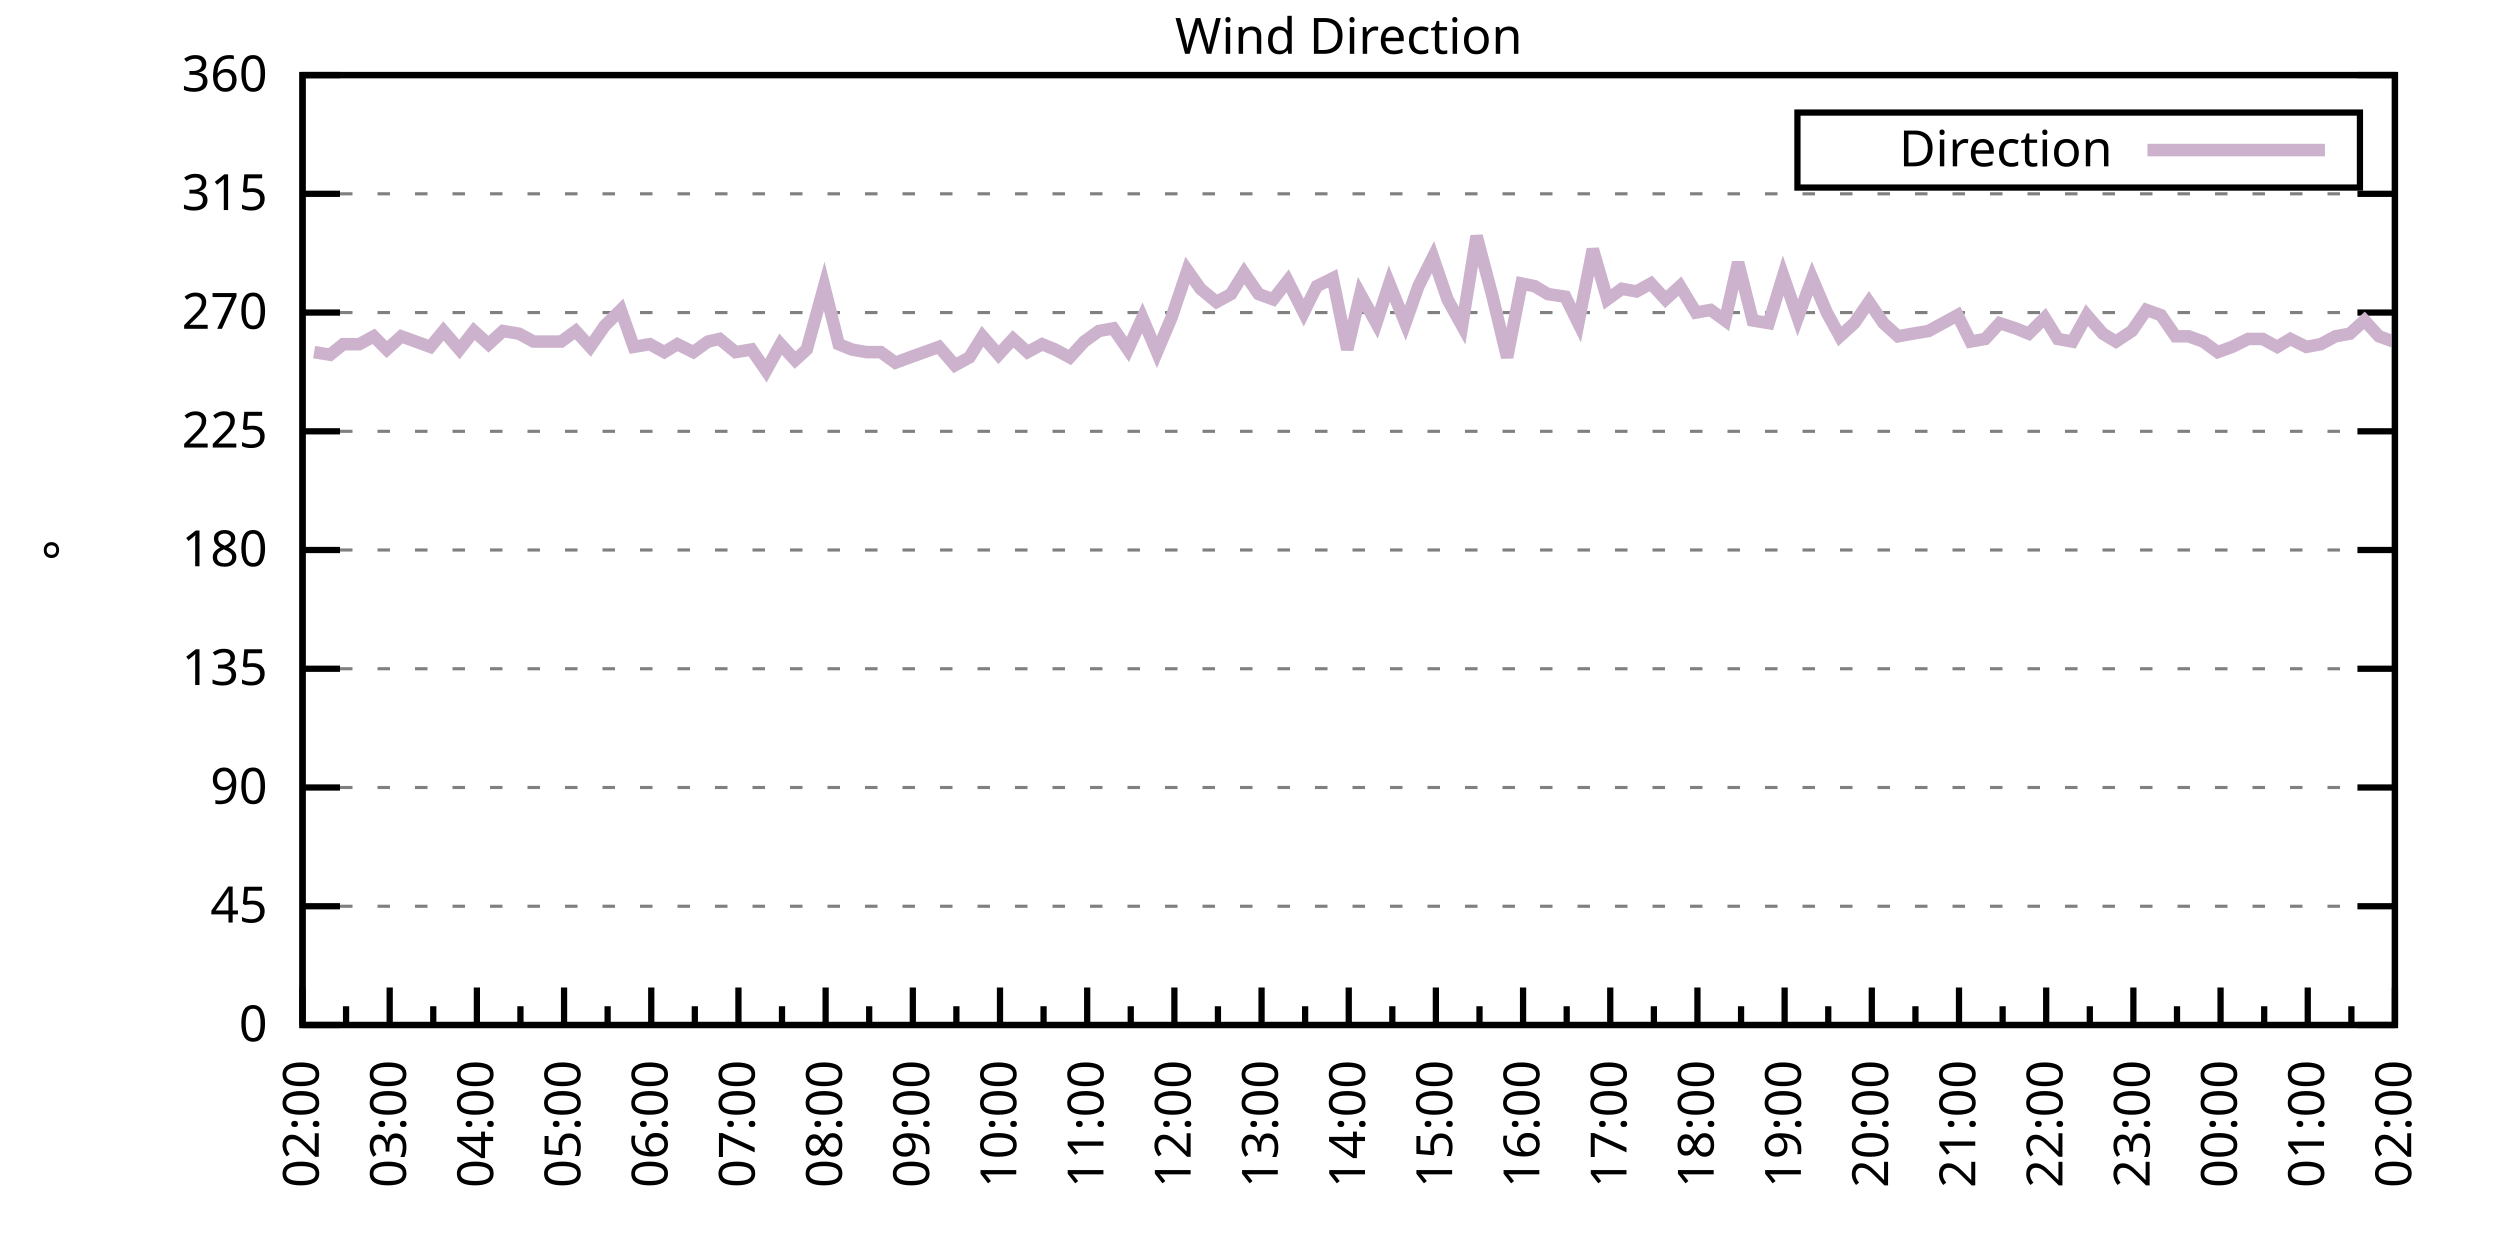
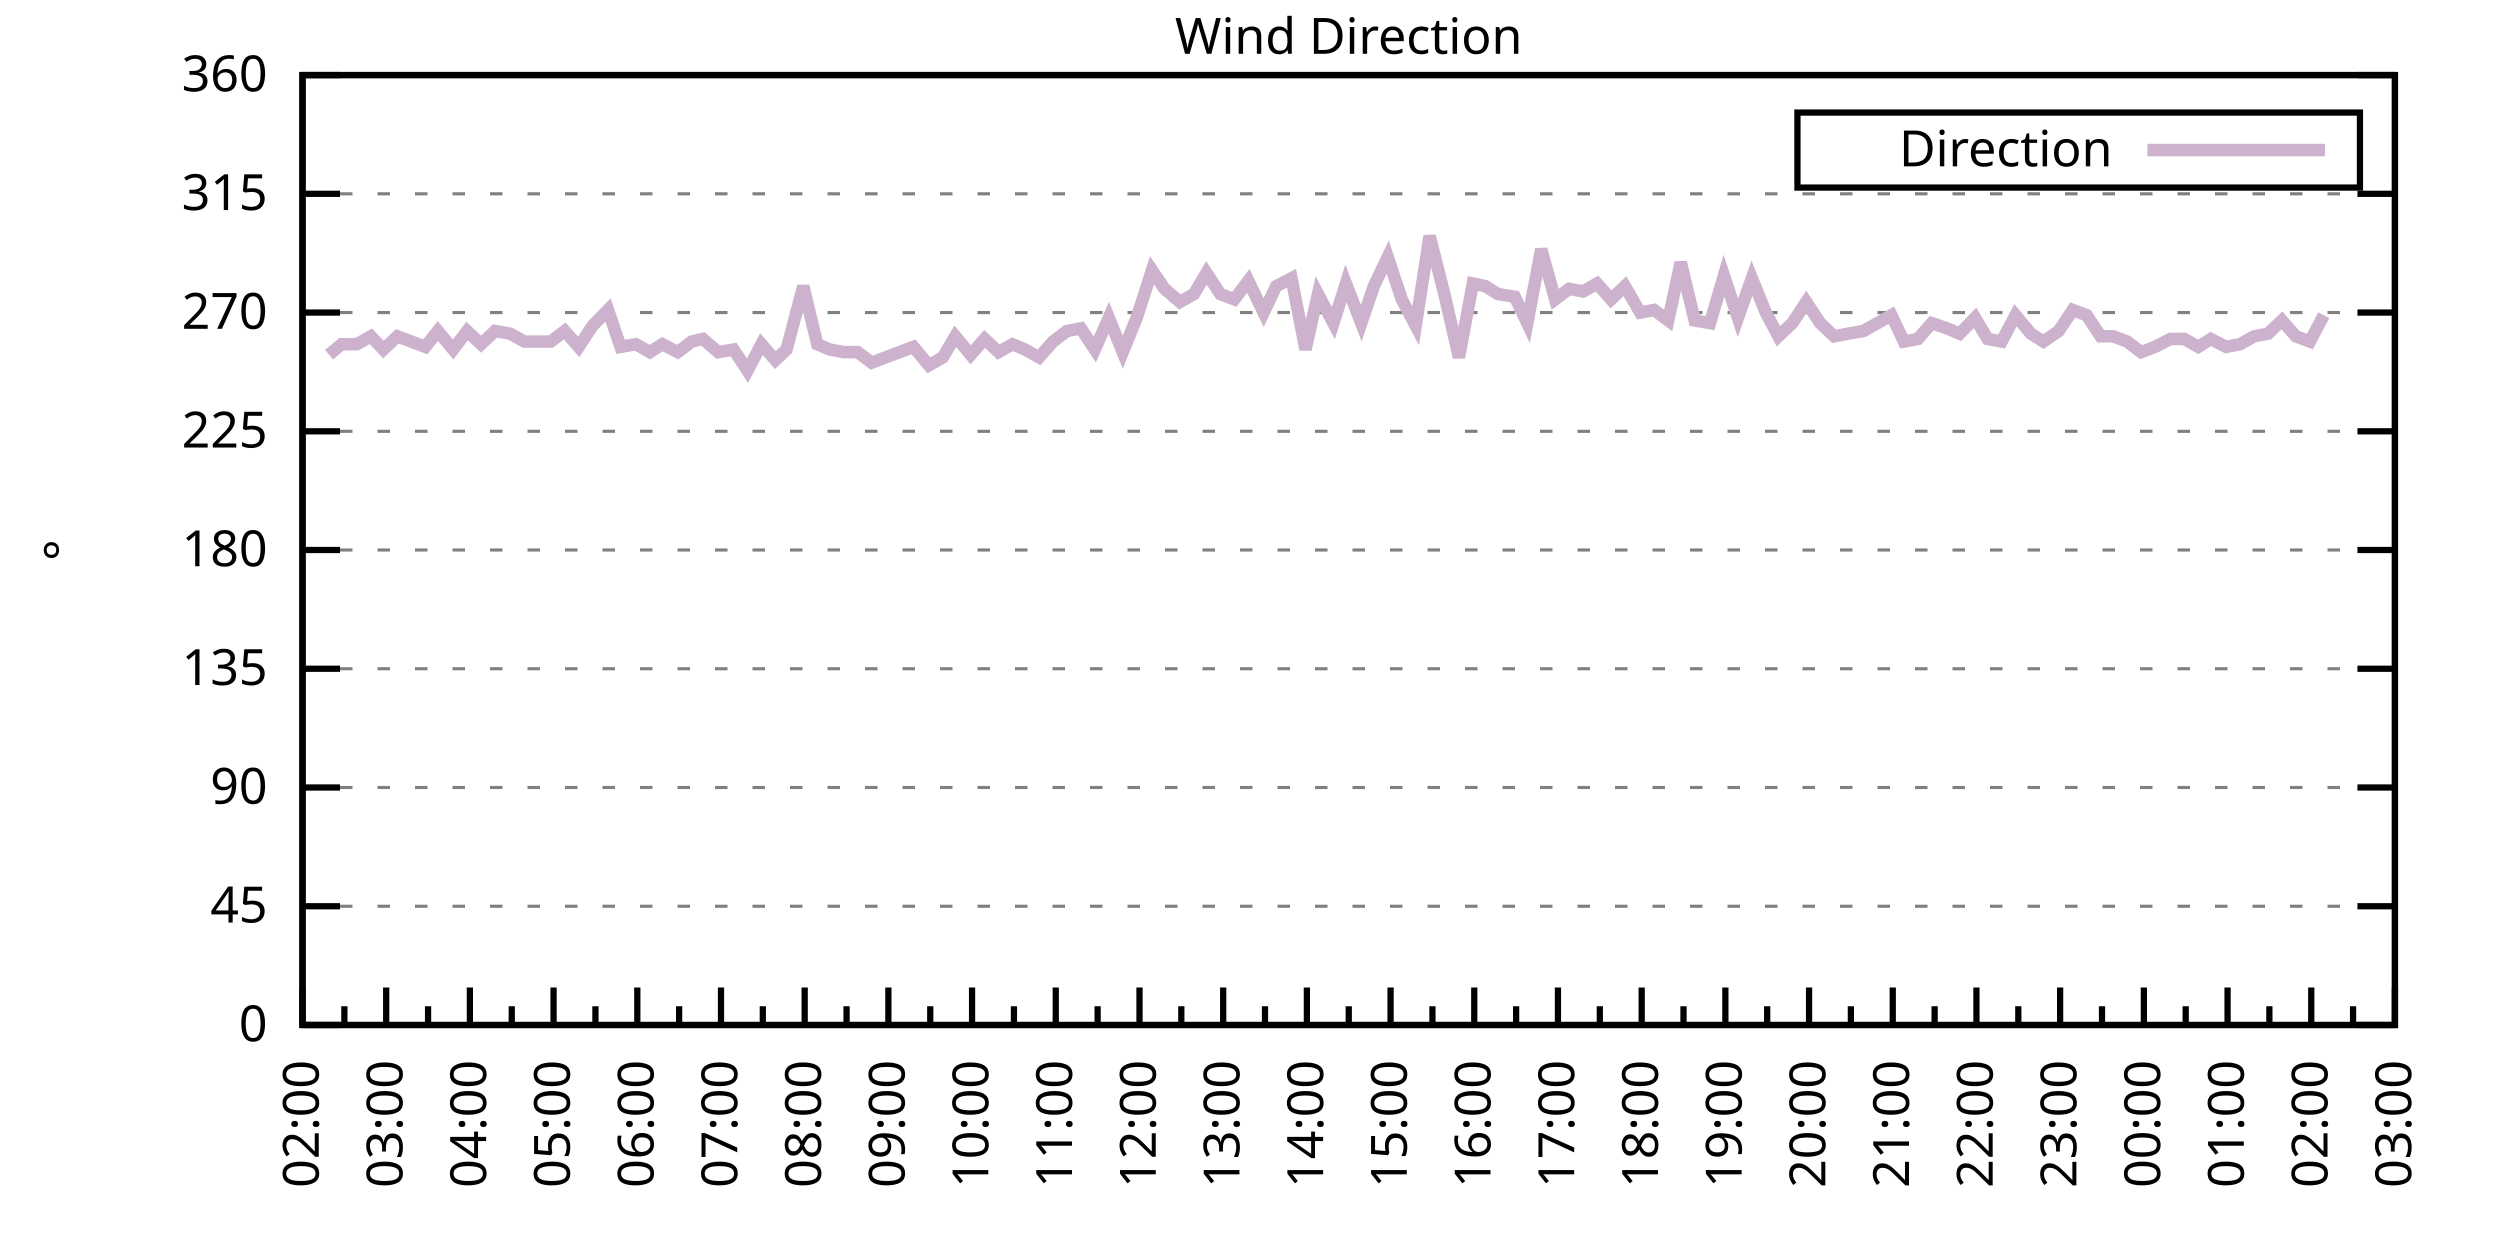
<svg xmlns="http://www.w3.org/2000/svg" xmlns:xlink="http://www.w3.org/1999/xlink" width="400" height="200" viewBox="0 0 400 200">
  <g id="gnuplot_canvas">
    <rect x="0" y="0" width="400" height="200" fill="none" />
    <defs>
      <circle id="gpDot" r="0.5" stroke-width="0.5" stroke="currentColor" />
      <path id="gpPt0" stroke-width="0.333" stroke="currentColor" d="M-1,0 h2 M0,-1 v2" />
      <path id="gpPt1" stroke-width="0.333" stroke="currentColor" d="M-1,-1 L1,1 M1,-1 L-1,1" />
      <path id="gpPt2" stroke-width="0.333" stroke="currentColor" d="M-1,0 L1,0 M0,-1 L0,1 M-1,-1 L1,1 M-1,1 L1,-1" />
      <rect id="gpPt3" stroke-width="0.333" stroke="currentColor" x="-1" y="-1" width="2" height="2" />
      <rect id="gpPt4" stroke-width="0.333" stroke="currentColor" fill="currentColor" x="-1" y="-1" width="2" height="2" />
      <circle id="gpPt5" stroke-width="0.333" stroke="currentColor" cx="0" cy="0" r="1" />
      <use xlink:href="#gpPt5" id="gpPt6" fill="currentColor" stroke="none" />
      <path id="gpPt7" stroke-width="0.333" stroke="currentColor" d="M0,-1.33 L-1.33,0.67 L1.33,0.67 z" />
      <use xlink:href="#gpPt7" id="gpPt8" fill="currentColor" stroke="none" />
      <use xlink:href="#gpPt7" id="gpPt9" stroke="currentColor" transform="rotate(180)" />
      <use xlink:href="#gpPt9" id="gpPt10" fill="currentColor" stroke="none" />
      <use xlink:href="#gpPt3" id="gpPt11" stroke="currentColor" transform="rotate(45)" />
      <use xlink:href="#gpPt11" id="gpPt12" fill="currentColor" stroke="none" />
      <path id="gpPt13" stroke-width="0.333" stroke="currentColor" d="M0,1.330 L1.265,0.411 L0.782,-1.067 L-0.782,-1.076 L-1.265,0.411 z" />
      <use xlink:href="#gpPt13" id="gpPt14" fill="currentColor" stroke="none" />
      <filter id="textbox" filterUnits="objectBoundingBox" x="0" y="0" height="1" width="1">
        <feFlood flood-color="white" flood-opacity="1" result="bgnd" />
        <feComposite in="SourceGraphic" in2="bgnd" operator="atop" />
      </filter>
      <filter id="greybox" filterUnits="objectBoundingBox" x="0" y="0" height="1" width="1">
        <feFlood flood-color="lightgrey" flood-opacity="1" result="grey" />
        <feComposite in="SourceGraphic" in2="grey" operator="atop" />
      </filter>
    </defs>
    <g fill="none" color="white" stroke="currentColor" stroke-width="1.00" stroke-linecap="butt" stroke-linejoin="miter">
</g>
    <g fill="none" color="black" stroke="currentColor" stroke-width="1.00" stroke-linecap="butt" stroke-linejoin="miter">
      <g stroke="none" shape-rendering="crispEdges">
        <polygon fill="rgb(255, 255, 255)" points="48.40,164.00 383.18,164.00 383.18,12.02 48.40,12.02 " />
      </g>
    </g>
    <g fill="none" color="black" stroke="currentColor" stroke-width="1.00" stroke-linecap="butt" stroke-linejoin="miter">
</g>
    <g fill="none" color="black" stroke="black" stroke-width="0.50" stroke-linecap="butt" stroke-linejoin="miter">
</g>
    <g fill="none" color="gray" stroke="currentColor" stroke-width="0.50" stroke-linecap="butt" stroke-linejoin="miter">
      <path stroke="gray" stroke-dasharray="2,4" class="gridline" d="M48.40,164.00 L383.19,164.00  " />
    </g>
    <g fill="none" color="gray" stroke="gray" stroke-width="1.00" stroke-linecap="butt" stroke-linejoin="miter">
</g>
    <g fill="none" color="black" stroke="currentColor" stroke-width="1.00" stroke-linecap="butt" stroke-linejoin="miter">
      <path stroke="black" d="M48.40,164.00 L54.40,164.00 M383.19,164.00 L377.19,164.00  " />
      <g transform="translate(42.80,166.60)" stroke="none" fill="black" font-family="Sans" font-size="8.00" text-anchor="end">
        <text>
          <tspan font-family="Sans"> 0</tspan>
        </text>
      </g>
    </g>
    <g fill="none" color="black" stroke="currentColor" stroke-width="1.00" stroke-linecap="butt" stroke-linejoin="miter">
</g>
    <g fill="none" color="black" stroke="black" stroke-width="0.50" stroke-linecap="butt" stroke-linejoin="miter">
</g>
    <g fill="none" color="gray" stroke="currentColor" stroke-width="0.50" stroke-linecap="butt" stroke-linejoin="miter">
      <path stroke="gray" stroke-dasharray="2,4" class="gridline" d="M48.40,145.00 L383.19,145.00  " />
    </g>
    <g fill="none" color="gray" stroke="gray" stroke-width="1.00" stroke-linecap="butt" stroke-linejoin="miter">
</g>
    <g fill="none" color="black" stroke="currentColor" stroke-width="1.00" stroke-linecap="butt" stroke-linejoin="miter">
      <path stroke="black" d="M48.40,145.00 L54.40,145.00 M383.19,145.00 L377.19,145.00  " />
      <g transform="translate(42.80,147.60)" stroke="none" fill="black" font-family="Sans" font-size="8.00" text-anchor="end">
        <text>
          <tspan font-family="Sans"> 45</tspan>
        </text>
      </g>
    </g>
    <g fill="none" color="black" stroke="currentColor" stroke-width="1.00" stroke-linecap="butt" stroke-linejoin="miter">
</g>
    <g fill="none" color="black" stroke="black" stroke-width="0.50" stroke-linecap="butt" stroke-linejoin="miter">
</g>
    <g fill="none" color="gray" stroke="currentColor" stroke-width="0.50" stroke-linecap="butt" stroke-linejoin="miter">
      <path stroke="gray" stroke-dasharray="2,4" class="gridline" d="M48.40,126.00 L383.19,126.00  " />
    </g>
    <g fill="none" color="gray" stroke="gray" stroke-width="1.00" stroke-linecap="butt" stroke-linejoin="miter">
</g>
    <g fill="none" color="black" stroke="currentColor" stroke-width="1.00" stroke-linecap="butt" stroke-linejoin="miter">
      <path stroke="black" d="M48.40,126.00 L54.40,126.00 M383.19,126.00 L377.19,126.00  " />
      <g transform="translate(42.80,128.60)" stroke="none" fill="black" font-family="Sans" font-size="8.00" text-anchor="end">
        <text>
          <tspan font-family="Sans"> 90</tspan>
        </text>
      </g>
    </g>
    <g fill="none" color="black" stroke="currentColor" stroke-width="1.00" stroke-linecap="butt" stroke-linejoin="miter">
</g>
    <g fill="none" color="black" stroke="black" stroke-width="0.50" stroke-linecap="butt" stroke-linejoin="miter">
</g>
    <g fill="none" color="gray" stroke="currentColor" stroke-width="0.50" stroke-linecap="butt" stroke-linejoin="miter">
      <path stroke="gray" stroke-dasharray="2,4" class="gridline" d="M48.40,107.00 L383.19,107.00  " />
    </g>
    <g fill="none" color="gray" stroke="gray" stroke-width="1.00" stroke-linecap="butt" stroke-linejoin="miter">
</g>
    <g fill="none" color="black" stroke="currentColor" stroke-width="1.00" stroke-linecap="butt" stroke-linejoin="miter">
      <path stroke="black" d="M48.40,107.00 L54.40,107.00 M383.19,107.00 L377.19,107.00  " />
      <g transform="translate(42.80,109.60)" stroke="none" fill="black" font-family="Sans" font-size="8.00" text-anchor="end">
        <text>
          <tspan font-family="Sans"> 135</tspan>
        </text>
      </g>
    </g>
    <g fill="none" color="black" stroke="currentColor" stroke-width="1.00" stroke-linecap="butt" stroke-linejoin="miter">
</g>
    <g fill="none" color="black" stroke="black" stroke-width="0.50" stroke-linecap="butt" stroke-linejoin="miter">
</g>
    <g fill="none" color="gray" stroke="currentColor" stroke-width="0.50" stroke-linecap="butt" stroke-linejoin="miter">
      <path stroke="gray" stroke-dasharray="2,4" class="gridline" d="M48.40,88.00 L383.19,88.00  " />
    </g>
    <g fill="none" color="gray" stroke="gray" stroke-width="1.00" stroke-linecap="butt" stroke-linejoin="miter">
</g>
    <g fill="none" color="black" stroke="currentColor" stroke-width="1.00" stroke-linecap="butt" stroke-linejoin="miter">
      <path stroke="black" d="M48.40,88.00 L54.40,88.00 M383.19,88.00 L377.19,88.00  " />
      <g transform="translate(42.80,90.60)" stroke="none" fill="black" font-family="Sans" font-size="8.00" text-anchor="end">
        <text>
          <tspan font-family="Sans"> 180</tspan>
        </text>
      </g>
    </g>
    <g fill="none" color="black" stroke="currentColor" stroke-width="1.00" stroke-linecap="butt" stroke-linejoin="miter">
</g>
    <g fill="none" color="black" stroke="black" stroke-width="0.50" stroke-linecap="butt" stroke-linejoin="miter">
</g>
    <g fill="none" color="gray" stroke="currentColor" stroke-width="0.50" stroke-linecap="butt" stroke-linejoin="miter">
      <path stroke="gray" stroke-dasharray="2,4" class="gridline" d="M48.40,69.01 L383.19,69.01  " />
    </g>
    <g fill="none" color="gray" stroke="gray" stroke-width="1.00" stroke-linecap="butt" stroke-linejoin="miter">
</g>
    <g fill="none" color="black" stroke="currentColor" stroke-width="1.00" stroke-linecap="butt" stroke-linejoin="miter">
      <path stroke="black" d="M48.40,69.01 L54.40,69.01 M383.19,69.01 L377.19,69.01  " />
      <g transform="translate(42.80,71.61)" stroke="none" fill="black" font-family="Sans" font-size="8.00" text-anchor="end">
        <text>
          <tspan font-family="Sans"> 225</tspan>
        </text>
      </g>
    </g>
    <g fill="none" color="black" stroke="currentColor" stroke-width="1.00" stroke-linecap="butt" stroke-linejoin="miter">
</g>
    <g fill="none" color="black" stroke="black" stroke-width="0.50" stroke-linecap="butt" stroke-linejoin="miter">
</g>
    <g fill="none" color="gray" stroke="currentColor" stroke-width="0.50" stroke-linecap="butt" stroke-linejoin="miter">
      <path stroke="gray" stroke-dasharray="2,4" class="gridline" d="M48.40,50.01 L383.19,50.01  " />
    </g>
    <g fill="none" color="gray" stroke="gray" stroke-width="1.00" stroke-linecap="butt" stroke-linejoin="miter">
</g>
    <g fill="none" color="black" stroke="currentColor" stroke-width="1.00" stroke-linecap="butt" stroke-linejoin="miter">
      <path stroke="black" d="M48.40,50.01 L54.40,50.01 M383.19,50.01 L377.19,50.01  " />
      <g transform="translate(42.80,52.61)" stroke="none" fill="black" font-family="Sans" font-size="8.00" text-anchor="end">
        <text>
          <tspan font-family="Sans"> 270</tspan>
        </text>
      </g>
    </g>
    <g fill="none" color="black" stroke="currentColor" stroke-width="1.00" stroke-linecap="butt" stroke-linejoin="miter">
</g>
    <g fill="none" color="black" stroke="black" stroke-width="0.50" stroke-linecap="butt" stroke-linejoin="miter">
</g>
    <g fill="none" color="gray" stroke="currentColor" stroke-width="0.50" stroke-linecap="butt" stroke-linejoin="miter">
      <path stroke="gray" stroke-dasharray="2,4" class="gridline" d="M48.40,31.01 L383.19,31.01  " />
    </g>
    <g fill="none" color="gray" stroke="gray" stroke-width="1.00" stroke-linecap="butt" stroke-linejoin="miter">
</g>
    <g fill="none" color="black" stroke="currentColor" stroke-width="1.00" stroke-linecap="butt" stroke-linejoin="miter">
      <path stroke="black" d="M48.40,31.01 L54.40,31.01 M383.19,31.01 L377.19,31.01  " />
      <g transform="translate(42.80,33.61)" stroke="none" fill="black" font-family="Sans" font-size="8.00" text-anchor="end">
        <text>
          <tspan font-family="Sans"> 315</tspan>
        </text>
      </g>
    </g>
    <g fill="none" color="black" stroke="currentColor" stroke-width="1.00" stroke-linecap="butt" stroke-linejoin="miter">
</g>
    <g fill="none" color="black" stroke="black" stroke-width="0.50" stroke-linecap="butt" stroke-linejoin="miter">
</g>
    <g fill="none" color="gray" stroke="currentColor" stroke-width="0.50" stroke-linecap="butt" stroke-linejoin="miter">
      <path stroke="gray" stroke-dasharray="2,4" class="gridline" d="M48.40,12.01 L383.19,12.01  " />
    </g>
    <g fill="none" color="gray" stroke="gray" stroke-width="1.00" stroke-linecap="butt" stroke-linejoin="miter">
</g>
    <g fill="none" color="black" stroke="currentColor" stroke-width="1.00" stroke-linecap="butt" stroke-linejoin="miter">
      <path stroke="black" d="M48.40,12.01 L54.40,12.01 M383.19,12.01 L377.19,12.01  " />
      <g transform="translate(42.80,14.61)" stroke="none" fill="black" font-family="Sans" font-size="8.00" text-anchor="end">
        <text>
          <tspan font-family="Sans"> 360</tspan>
        </text>
      </g>
    </g>
    <g fill="none" color="black" stroke="currentColor" stroke-width="1.00" stroke-linecap="butt" stroke-linejoin="miter">
      <path stroke="black" d="M48.40,164.00 L48.40,158.00  " />
      <g transform="translate(51.00,169.60) rotate(270)" stroke="none" fill="black" font-family="Sans" font-size="8.00" text-anchor="end">
        <text>
          <tspan font-family="Sans">02:00</tspan>
        </text>
      </g>
    </g>
    <g fill="none" color="black" stroke="currentColor" stroke-width="1.00" stroke-linecap="butt" stroke-linejoin="miter">
-       <path stroke="black" d="M55.37,164.00 L55.37,161.00 M62.35,164.00 L62.35,158.00  " />
-       <g transform="translate(64.95,169.60) rotate(270)" stroke="none" fill="black" font-family="Sans" font-size="8.00" text-anchor="end">
+       <path stroke="black" d="M55.10,164.00 L55.10,161.00 M61.79,164.00 L61.79,158.00  " />
+       <g transform="translate(64.39,169.60) rotate(270)" stroke="none" fill="black" font-family="Sans" font-size="8.00" text-anchor="end">
        <text>
          <tspan font-family="Sans">03:00</tspan>
        </text>
      </g>
    </g>
    <g fill="none" color="black" stroke="currentColor" stroke-width="1.00" stroke-linecap="butt" stroke-linejoin="miter">
-       <path stroke="black" d="M69.32,164.00 L69.32,161.00 M76.30,164.00 L76.30,158.00  " />
-       <g transform="translate(78.90,169.60) rotate(270)" stroke="none" fill="black" font-family="Sans" font-size="8.00" text-anchor="end">
+       <path stroke="black" d="M68.49,164.00 L68.49,161.00 M75.18,164.00 L75.18,158.00  " />
+       <g transform="translate(77.78,169.60) rotate(270)" stroke="none" fill="black" font-family="Sans" font-size="8.00" text-anchor="end">
        <text>
          <tspan font-family="Sans">04:00</tspan>
        </text>
      </g>
    </g>
    <g fill="none" color="black" stroke="currentColor" stroke-width="1.00" stroke-linecap="butt" stroke-linejoin="miter">
-       <path stroke="black" d="M83.27,164.00 L83.27,161.00 M90.25,164.00 L90.25,158.00  " />
-       <g transform="translate(92.85,169.60) rotate(270)" stroke="none" fill="black" font-family="Sans" font-size="8.00" text-anchor="end">
+       <path stroke="black" d="M81.88,164.00 L81.88,161.00 M88.57,164.00 L88.57,158.00  " />
+       <g transform="translate(91.17,169.60) rotate(270)" stroke="none" fill="black" font-family="Sans" font-size="8.00" text-anchor="end">
        <text>
          <tspan font-family="Sans">05:00</tspan>
        </text>
      </g>
    </g>
    <g fill="none" color="black" stroke="currentColor" stroke-width="1.00" stroke-linecap="butt" stroke-linejoin="miter">
-       <path stroke="black" d="M97.22,164.00 L97.22,161.00 M104.20,164.00 L104.20,158.00  " />
-       <g transform="translate(106.80,169.60) rotate(270)" stroke="none" fill="black" font-family="Sans" font-size="8.00" text-anchor="end">
+       <path stroke="black" d="M95.27,164.00 L95.27,161.00 M101.97,164.00 L101.97,158.00  " />
+       <g transform="translate(104.57,169.60) rotate(270)" stroke="none" fill="black" font-family="Sans" font-size="8.00" text-anchor="end">
        <text>
          <tspan font-family="Sans">06:00</tspan>
        </text>
      </g>
    </g>
    <g fill="none" color="black" stroke="currentColor" stroke-width="1.00" stroke-linecap="butt" stroke-linejoin="miter">
-       <path stroke="black" d="M111.17,164.00 L111.17,161.00 M118.15,164.00 L118.15,158.00  " />
-       <g transform="translate(120.75,169.60) rotate(270)" stroke="none" fill="black" font-family="Sans" font-size="8.00" text-anchor="end">
+       <path stroke="black" d="M108.66,164.00 L108.66,161.00 M115.36,164.00 L115.36,158.00  " />
+       <g transform="translate(117.96,169.60) rotate(270)" stroke="none" fill="black" font-family="Sans" font-size="8.00" text-anchor="end">
        <text>
          <tspan font-family="Sans">07:00</tspan>
        </text>
      </g>
    </g>
    <g fill="none" color="black" stroke="currentColor" stroke-width="1.00" stroke-linecap="butt" stroke-linejoin="miter">
-       <path stroke="black" d="M125.12,164.00 L125.12,161.00 M132.10,164.00 L132.10,158.00  " />
-       <g transform="translate(134.70,169.60) rotate(270)" stroke="none" fill="black" font-family="Sans" font-size="8.00" text-anchor="end">
+       <path stroke="black" d="M122.05,164.00 L122.05,161.00 M128.75,164.00 L128.75,158.00  " />
+       <g transform="translate(131.35,169.60) rotate(270)" stroke="none" fill="black" font-family="Sans" font-size="8.00" text-anchor="end">
        <text>
          <tspan font-family="Sans">08:00</tspan>
        </text>
      </g>
    </g>
    <g fill="none" color="black" stroke="currentColor" stroke-width="1.00" stroke-linecap="butt" stroke-linejoin="miter">
-       <path stroke="black" d="M139.07,164.00 L139.07,161.00 M146.05,164.00 L146.05,158.00  " />
-       <g transform="translate(148.65,169.60) rotate(270)" stroke="none" fill="black" font-family="Sans" font-size="8.00" text-anchor="end">
+       <path stroke="black" d="M135.45,164.00 L135.45,161.00 M142.14,164.00 L142.14,158.00  " />
+       <g transform="translate(144.74,169.60) rotate(270)" stroke="none" fill="black" font-family="Sans" font-size="8.00" text-anchor="end">
        <text>
          <tspan font-family="Sans">09:00</tspan>
        </text>
      </g>
    </g>
    <g fill="none" color="black" stroke="currentColor" stroke-width="1.00" stroke-linecap="butt" stroke-linejoin="miter">
-       <path stroke="black" d="M153.02,164.00 L153.02,161.00 M160.00,164.00 L160.00,158.00  " />
-       <g transform="translate(162.60,169.60) rotate(270)" stroke="none" fill="black" font-family="Sans" font-size="8.00" text-anchor="end">
+       <path stroke="black" d="M148.84,164.00 L148.84,161.00 M155.53,164.00 L155.53,158.00  " />
+       <g transform="translate(158.13,169.60) rotate(270)" stroke="none" fill="black" font-family="Sans" font-size="8.00" text-anchor="end">
        <text>
          <tspan font-family="Sans">10:00</tspan>
        </text>
      </g>
    </g>
    <g fill="none" color="black" stroke="currentColor" stroke-width="1.00" stroke-linecap="butt" stroke-linejoin="miter">
-       <path stroke="black" d="M166.97,164.00 L166.97,161.00 M173.95,164.00 L173.95,158.00  " />
-       <g transform="translate(176.55,169.60) rotate(270)" stroke="none" fill="black" font-family="Sans" font-size="8.00" text-anchor="end">
+       <path stroke="black" d="M162.23,164.00 L162.23,161.00 M168.92,164.00 L168.92,158.00  " />
+       <g transform="translate(171.52,169.60) rotate(270)" stroke="none" fill="black" font-family="Sans" font-size="8.00" text-anchor="end">
        <text>
          <tspan font-family="Sans">11:00</tspan>
        </text>
      </g>
    </g>
    <g fill="none" color="black" stroke="currentColor" stroke-width="1.00" stroke-linecap="butt" stroke-linejoin="miter">
-       <path stroke="black" d="M180.92,164.00 L180.92,161.00 M187.90,164.00 L187.90,158.00  " />
-       <g transform="translate(190.50,169.60) rotate(270)" stroke="none" fill="black" font-family="Sans" font-size="8.00" text-anchor="end">
+       <path stroke="black" d="M175.62,164.00 L175.62,161.00 M182.32,164.00 L182.32,158.00  " />
+       <g transform="translate(184.92,169.60) rotate(270)" stroke="none" fill="black" font-family="Sans" font-size="8.00" text-anchor="end">
        <text>
          <tspan font-family="Sans">12:00</tspan>
        </text>
      </g>
    </g>
    <g fill="none" color="black" stroke="currentColor" stroke-width="1.00" stroke-linecap="butt" stroke-linejoin="miter">
-       <path stroke="black" d="M194.87,164.00 L194.87,161.00 M201.85,164.00 L201.85,158.00  " />
-       <g transform="translate(204.45,169.60) rotate(270)" stroke="none" fill="black" font-family="Sans" font-size="8.00" text-anchor="end">
+       <path stroke="black" d="M189.01,164.00 L189.01,161.00 M195.71,164.00 L195.71,158.00  " />
+       <g transform="translate(198.31,169.60) rotate(270)" stroke="none" fill="black" font-family="Sans" font-size="8.00" text-anchor="end">
        <text>
          <tspan font-family="Sans">13:00</tspan>
        </text>
      </g>
    </g>
    <g fill="none" color="black" stroke="currentColor" stroke-width="1.00" stroke-linecap="butt" stroke-linejoin="miter">
-       <path stroke="black" d="M208.82,164.00 L208.82,161.00 M215.80,164.00 L215.80,158.00  " />
-       <g transform="translate(218.40,169.60) rotate(270)" stroke="none" fill="black" font-family="Sans" font-size="8.00" text-anchor="end">
+       <path stroke="black" d="M202.40,164.00 L202.40,161.00 M209.10,164.00 L209.10,158.00  " />
+       <g transform="translate(211.70,169.60) rotate(270)" stroke="none" fill="black" font-family="Sans" font-size="8.00" text-anchor="end">
        <text>
          <tspan font-family="Sans">14:00</tspan>
        </text>
      </g>
    </g>
    <g fill="none" color="black" stroke="currentColor" stroke-width="1.00" stroke-linecap="butt" stroke-linejoin="miter">
-       <path stroke="black" d="M222.77,164.00 L222.77,161.00 M229.74,164.00 L229.74,158.00  " />
-       <g transform="translate(232.34,169.60) rotate(270)" stroke="none" fill="black" font-family="Sans" font-size="8.00" text-anchor="end">
+       <path stroke="black" d="M215.80,164.00 L215.80,161.00 M222.49,164.00 L222.49,158.00  " />
+       <g transform="translate(225.09,169.60) rotate(270)" stroke="none" fill="black" font-family="Sans" font-size="8.00" text-anchor="end">
        <text>
          <tspan font-family="Sans">15:00</tspan>
        </text>
      </g>
    </g>
    <g fill="none" color="black" stroke="currentColor" stroke-width="1.00" stroke-linecap="butt" stroke-linejoin="miter">
-       <path stroke="black" d="M236.72,164.00 L236.72,161.00 M243.69,164.00 L243.69,158.00  " />
-       <g transform="translate(246.29,169.60) rotate(270)" stroke="none" fill="black" font-family="Sans" font-size="8.00" text-anchor="end">
+       <path stroke="black" d="M229.19,164.00 L229.19,161.00 M235.88,164.00 L235.88,158.00  " />
+       <g transform="translate(238.48,169.60) rotate(270)" stroke="none" fill="black" font-family="Sans" font-size="8.00" text-anchor="end">
        <text>
          <tspan font-family="Sans">16:00</tspan>
        </text>
      </g>
    </g>
    <g fill="none" color="black" stroke="currentColor" stroke-width="1.00" stroke-linecap="butt" stroke-linejoin="miter">
-       <path stroke="black" d="M250.67,164.00 L250.67,161.00 M257.64,164.00 L257.64,158.00  " />
-       <g transform="translate(260.24,169.60) rotate(270)" stroke="none" fill="black" font-family="Sans" font-size="8.00" text-anchor="end">
+       <path stroke="black" d="M242.58,164.00 L242.58,161.00 M249.27,164.00 L249.27,158.00  " />
+       <g transform="translate(251.87,169.60) rotate(270)" stroke="none" fill="black" font-family="Sans" font-size="8.00" text-anchor="end">
        <text>
          <tspan font-family="Sans">17:00</tspan>
        </text>
      </g>
    </g>
    <g fill="none" color="black" stroke="currentColor" stroke-width="1.00" stroke-linecap="butt" stroke-linejoin="miter">
-       <path stroke="black" d="M264.62,164.00 L264.62,161.00 M271.59,164.00 L271.59,158.00  " />
-       <g transform="translate(274.19,169.60) rotate(270)" stroke="none" fill="black" font-family="Sans" font-size="8.00" text-anchor="end">
+       <path stroke="black" d="M255.97,164.00 L255.97,161.00 M262.67,164.00 L262.67,158.00  " />
+       <g transform="translate(265.27,169.60) rotate(270)" stroke="none" fill="black" font-family="Sans" font-size="8.00" text-anchor="end">
        <text>
          <tspan font-family="Sans">18:00</tspan>
        </text>
      </g>
    </g>
    <g fill="none" color="black" stroke="currentColor" stroke-width="1.00" stroke-linecap="butt" stroke-linejoin="miter">
-       <path stroke="black" d="M278.57,164.00 L278.57,161.00 M285.54,164.00 L285.54,158.00  " />
-       <g transform="translate(288.14,169.60) rotate(270)" stroke="none" fill="black" font-family="Sans" font-size="8.00" text-anchor="end">
+       <path stroke="black" d="M269.36,164.00 L269.36,161.00 M276.06,164.00 L276.06,158.00  " />
+       <g transform="translate(278.66,169.60) rotate(270)" stroke="none" fill="black" font-family="Sans" font-size="8.00" text-anchor="end">
        <text>
          <tspan font-family="Sans">19:00</tspan>
        </text>
      </g>
    </g>
    <g fill="none" color="black" stroke="currentColor" stroke-width="1.00" stroke-linecap="butt" stroke-linejoin="miter">
-       <path stroke="black" d="M292.52,164.00 L292.52,161.00 M299.49,164.00 L299.49,158.00  " />
-       <g transform="translate(302.09,169.60) rotate(270)" stroke="none" fill="black" font-family="Sans" font-size="8.00" text-anchor="end">
+       <path stroke="black" d="M282.75,164.00 L282.75,161.00 M289.45,164.00 L289.45,158.00  " />
+       <g transform="translate(292.05,169.60) rotate(270)" stroke="none" fill="black" font-family="Sans" font-size="8.00" text-anchor="end">
        <text>
          <tspan font-family="Sans">20:00</tspan>
        </text>
      </g>
    </g>
    <g fill="none" color="black" stroke="currentColor" stroke-width="1.00" stroke-linecap="butt" stroke-linejoin="miter">
-       <path stroke="black" d="M306.47,164.00 L306.47,161.00 M313.44,164.00 L313.44,158.00  " />
-       <g transform="translate(316.04,169.60) rotate(270)" stroke="none" fill="black" font-family="Sans" font-size="8.00" text-anchor="end">
+       <path stroke="black" d="M296.14,164.00 L296.14,161.00 M302.84,164.00 L302.84,158.00  " />
+       <g transform="translate(305.44,169.60) rotate(270)" stroke="none" fill="black" font-family="Sans" font-size="8.00" text-anchor="end">
        <text>
          <tspan font-family="Sans">21:00</tspan>
        </text>
      </g>
    </g>
    <g fill="none" color="black" stroke="currentColor" stroke-width="1.00" stroke-linecap="butt" stroke-linejoin="miter">
-       <path stroke="black" d="M320.42,164.00 L320.42,161.00 M327.39,164.00 L327.39,158.00  " />
-       <g transform="translate(329.99,169.60) rotate(270)" stroke="none" fill="black" font-family="Sans" font-size="8.00" text-anchor="end">
+       <path stroke="black" d="M309.54,164.00 L309.54,161.00 M316.23,164.00 L316.23,158.00  " />
+       <g transform="translate(318.83,169.60) rotate(270)" stroke="none" fill="black" font-family="Sans" font-size="8.00" text-anchor="end">
        <text>
          <tspan font-family="Sans">22:00</tspan>
        </text>
      </g>
    </g>
    <g fill="none" color="black" stroke="currentColor" stroke-width="1.00" stroke-linecap="butt" stroke-linejoin="miter">
-       <path stroke="black" d="M334.37,164.00 L334.37,161.00 M341.34,164.00 L341.34,158.00  " />
-       <g transform="translate(343.94,169.60) rotate(270)" stroke="none" fill="black" font-family="Sans" font-size="8.00" text-anchor="end">
+       <path stroke="black" d="M322.93,164.00 L322.93,161.00 M329.62,164.00 L329.62,158.00  " />
+       <g transform="translate(332.22,169.60) rotate(270)" stroke="none" fill="black" font-family="Sans" font-size="8.00" text-anchor="end">
        <text>
          <tspan font-family="Sans">23:00</tspan>
        </text>
      </g>
    </g>
    <g fill="none" color="black" stroke="currentColor" stroke-width="1.00" stroke-linecap="butt" stroke-linejoin="miter">
-       <path stroke="black" d="M348.32,164.00 L348.32,161.00 M355.29,164.00 L355.29,158.00  " />
-       <g transform="translate(357.89,169.60) rotate(270)" stroke="none" fill="black" font-family="Sans" font-size="8.00" text-anchor="end">
+       <path stroke="black" d="M336.32,164.00 L336.32,161.00 M343.02,164.00 L343.02,158.00  " />
+       <g transform="translate(345.62,169.60) rotate(270)" stroke="none" fill="black" font-family="Sans" font-size="8.00" text-anchor="end">
        <text>
          <tspan font-family="Sans">00:00</tspan>
        </text>
      </g>
    </g>
    <g fill="none" color="black" stroke="currentColor" stroke-width="1.00" stroke-linecap="butt" stroke-linejoin="miter">
-       <path stroke="black" d="M362.27,164.00 L362.27,161.00 M369.24,164.00 L369.24,158.00  " />
-       <g transform="translate(371.84,169.60) rotate(270)" stroke="none" fill="black" font-family="Sans" font-size="8.00" text-anchor="end">
+       <path stroke="black" d="M349.71,164.00 L349.71,161.00 M356.41,164.00 L356.41,158.00  " />
+       <g transform="translate(359.01,169.60) rotate(270)" stroke="none" fill="black" font-family="Sans" font-size="8.00" text-anchor="end">
        <text>
          <tspan font-family="Sans">01:00</tspan>
        </text>
      </g>
    </g>
    <g fill="none" color="black" stroke="currentColor" stroke-width="1.00" stroke-linecap="butt" stroke-linejoin="miter">
-       <path stroke="black" d="M376.22,164.00 L376.22,161.00 M383.19,164.00 L383.19,158.00  " />
+       <path stroke="black" d="M363.10,164.00 L363.10,161.00 M369.80,164.00 L369.80,158.00  " />
+       <g transform="translate(372.40,169.60) rotate(270)" stroke="none" fill="black" font-family="Sans" font-size="8.00" text-anchor="end">
+         <text>
+           <tspan font-family="Sans">02:00</tspan>
+         </text>
+       </g>
+     </g>
+     <g fill="none" color="black" stroke="currentColor" stroke-width="1.00" stroke-linecap="butt" stroke-linejoin="miter">
+       <path stroke="black" d="M376.49,164.00 L376.49,161.00 M383.19,164.00 L383.19,158.00  " />
      <g transform="translate(385.79,169.60) rotate(270)" stroke="none" fill="black" font-family="Sans" font-size="8.00" text-anchor="end">
        <text>
-           <tspan font-family="Sans">02:00</tspan>
+           <tspan font-family="Sans">03:00</tspan>
        </text>
      </g>
    </g>
    <g fill="none" color="black" stroke="currentColor" stroke-width="1.00" stroke-linecap="butt" stroke-linejoin="miter">
</g>
    <g fill="none" color="black" stroke="currentColor" stroke-width="1.00" stroke-linecap="butt" stroke-linejoin="miter">
      <path stroke="black" d="M48.40,12.01 L48.40,164.00 L383.19,164.00 L383.19,12.01 L48.40,12.01 Z  " />
    </g>
    <g fill="none" color="black" stroke="currentColor" stroke-width="1.00" stroke-linecap="butt" stroke-linejoin="miter">
      <g transform="translate(12.80,88.01) rotate(270)" stroke="none" fill="black" font-family="Sans" font-size="8.00" text-anchor="middle">
        <text>
          <tspan font-family="Sans">°</tspan>
        </text>
      </g>
    </g>
    <g fill="none" color="black" stroke="currentColor" stroke-width="1.00" stroke-linecap="butt" stroke-linejoin="miter">
</g>
    <g fill="none" color="black" stroke="currentColor" stroke-width="1.00" stroke-linecap="butt" stroke-linejoin="miter">
      <path stroke="black" d="M287.59,30.01 L287.59,18.01 L377.59,18.01 L377.59,30.01 L287.59,30.01 Z  " />
    </g>
    <g id="Wind_direction_plot_1">
      <g fill="none" color="white" stroke="black" stroke-width="2.00" stroke-linecap="butt" stroke-linejoin="miter">
</g>
      <g fill="none" color="black" stroke="currentColor" stroke-width="2.00" stroke-linecap="butt" stroke-linejoin="miter">
        <g transform="translate(337.99,26.61)" stroke="none" fill="black" font-family="Sans" font-size="8.00" text-anchor="end">
          <text>
            <tspan font-family="Sans">Direction</tspan>
          </text>
        </g>
      </g>
      <g fill="none" color="black" stroke="currentColor" stroke-width="2.00" stroke-linecap="butt" stroke-linejoin="miter">
-         <path stroke="rgb(204, 178, 204)" d="M343.59,24.01 L371.99,24.01 M50.26,56.34 L52.82,56.76 L54.91,55.07 L57.47,55.07 L59.79,53.81 L61.88,55.92   L64.21,53.81 L66.53,54.65 L68.86,55.50 L70.95,52.96 L73.51,55.92 L75.83,52.96 L78.16,55.07 L80.48,52.96   L83.04,53.39 L85.37,54.65 L89.78,54.65 L92.11,52.96 L94.43,55.50 L96.76,52.12 L99.32,49.59 L101.41,55.50   L103.97,55.07 L106.29,56.34 L108.38,55.07 L110.94,56.34 L113.27,54.65 L115.13,54.23 L117.68,56.34 L120.24,55.92   L122.57,59.30 L124.89,55.07 L127.22,57.61 L129.08,55.92 L131.87,45.79 L134.19,55.07 L136.28,55.92 L138.61,56.34   L140.93,56.34 L143.26,58.03 L145.58,57.18 L147.91,56.34 L150.23,55.50 L152.79,58.45 L155.11,57.18 L157.21,53.81   L159.76,56.76 L162.09,54.23 L164.41,56.34 L166.74,55.07 L168.83,55.92 L171.16,57.18 L173.48,54.65 L175.81,52.96   L178.13,52.54 L180.46,55.92 L182.78,50.85 L185.11,56.34 L187.43,50.85 L189.99,43.25 L192.08,46.21 L194.64,48.32   L196.96,47.05 L199.06,43.67 L201.38,47.05 L203.71,47.90 L206.03,44.94 L208.59,50.01 L210.68,45.79 L213.24,44.52   L215.56,55.92 L217.65,47.05 L220.21,51.70 L222.30,45.36 L224.86,51.70 L226.95,45.79 L229.28,41.14 L231.60,47.90   L233.93,52.12 L236.25,37.76 L238.81,47.47 L241.14,57.18 L243.46,45.36 L245.55,45.79 L247.65,47.05 L250.44,47.47   L252.53,51.70 L254.85,39.87 L257.18,47.90 L259.50,46.21 L261.83,46.63 L264.15,45.36 L266.48,47.90 L268.80,45.79   L271.36,50.01 L273.69,49.59 L276.01,51.27 L278.10,41.99 L280.43,51.27 L282.99,51.70 L285.31,44.10 L287.64,50.85   L289.96,44.52 L292.29,50.01 L294.38,53.81 L296.70,51.70 L299.03,48.32 L301.35,51.70 L303.68,53.81 L306.00,53.39   L308.56,52.96 L310.88,51.70 L313.21,50.43 L315.30,54.65 L317.63,54.23 L319.95,51.70 L322.51,52.54 L324.60,53.39   L327.16,50.85 L329.25,54.23 L331.58,54.65 L333.90,50.43 L336.46,53.39 L338.55,54.65 L341.11,52.96 L343.43,49.59   L345.76,50.43 L348.08,53.81 L350.18,53.81 L352.50,54.65 L354.83,56.34 L357.15,55.50 L359.71,54.23 L362.03,54.23   L364.36,55.50 L366.45,54.23 L369.01,55.50 L371.33,55.07 L373.66,53.81 L375.98,53.39 L378.31,51.27 L380.63,53.81   L382.96,54.65  " />
+         <path stroke="rgb(204, 178, 204)" d="M343.59,24.01 L371.99,24.01 M52.64,56.76 L54.65,55.07 L57.10,55.07 L59.34,53.81 L61.35,55.92 L63.58,53.81   L65.81,54.65 L68.04,55.50 L70.05,52.96 L72.50,55.92 L74.74,52.96 L76.97,55.07 L79.20,52.96 L81.66,53.39   L83.89,54.65 L88.13,54.65 L90.36,52.96 L92.59,55.50 L94.82,52.12 L97.28,49.59 L99.29,55.50 L101.74,55.07   L103.98,56.34 L105.98,55.07 L108.44,56.34 L110.67,54.65 L112.46,54.23 L114.91,56.34 L117.37,55.92 L119.60,59.30   L121.83,55.07 L124.06,57.61 L125.85,55.92 L128.53,45.79 L130.76,55.07 L132.77,55.92 L135.00,56.34 L137.23,56.34   L139.46,58.03 L141.69,57.18 L143.93,56.34 L146.16,55.50 L148.61,58.45 L150.85,57.18 L152.85,53.81 L155.31,56.76   L157.54,54.23 L159.77,56.34 L162.01,55.07 L164.01,55.92 L166.25,57.18 L168.48,54.65 L170.71,52.96 L172.94,52.54   L175.17,55.92 L177.41,50.85 L179.64,56.34 L181.87,50.85 L184.32,43.25 L186.33,46.21 L188.79,48.32 L191.02,47.05   L193.03,43.67 L195.26,47.05 L197.49,47.90 L199.73,44.94 L202.18,50.01 L204.19,45.79 L206.64,44.52 L208.88,55.92   L210.88,47.05 L213.34,51.70 L215.35,45.36 L217.80,51.70 L219.81,45.79 L222.04,41.14 L224.28,47.90 L226.51,52.12   L228.74,37.76 L231.20,47.47 L233.43,57.18 L235.66,45.36 L237.67,45.79 L239.68,47.05 L242.36,47.47 L244.36,51.70   L246.60,39.87 L248.83,47.90 L251.06,46.21 L253.29,46.63 L255.52,45.36 L257.76,47.90 L259.99,45.79 L262.44,50.01   L264.67,49.59 L266.91,51.27 L268.92,41.99 L271.15,51.27 L273.60,51.70 L275.83,44.10 L278.07,50.85 L280.30,44.52   L282.53,50.01 L284.54,53.81 L286.77,51.70 L289.00,48.32 L291.23,51.70 L293.47,53.81 L295.70,53.39 L298.15,52.96   L300.39,51.70 L302.62,50.43 L304.63,54.65 L306.86,54.23 L309.09,51.70 L311.54,52.54 L313.55,53.39 L316.01,50.85   L318.02,54.23 L320.25,54.65 L322.48,50.43 L324.94,53.39 L326.95,54.65 L329.40,52.96 L331.63,49.59 L333.86,50.43   L336.10,53.81 L338.10,53.81 L340.34,54.65 L342.57,56.34 L344.80,55.50 L347.26,54.23 L349.49,54.23 L351.72,55.50   L353.73,54.23 L356.18,55.50 L358.42,55.07 L360.65,53.81 L362.88,53.39 L365.11,51.27 L367.34,53.81 L369.58,54.65   L371.81,50.43  " />
      </g>
    </g>
    <g fill="none" color="black" stroke="currentColor" stroke-width="2.00" stroke-linecap="butt" stroke-linejoin="miter">
</g>
    <g fill="none" color="black" stroke="black" stroke-width="1.00" stroke-linecap="butt" stroke-linejoin="miter">
</g>
    <g fill="none" color="black" stroke="currentColor" stroke-width="1.00" stroke-linecap="butt" stroke-linejoin="miter">
      <path stroke="black" d="M48.40,12.01 L48.40,164.00 L383.19,164.00 L383.19,12.01 L48.40,12.01 Z  " />
    </g>
    <g fill="none" color="black" stroke="currentColor" stroke-width="1.00" stroke-linecap="butt" stroke-linejoin="miter">
      <g transform="translate(215.79,8.61)" stroke="none" fill="black" font-family="Sans" font-size="8.00" text-anchor="middle">
        <text>
          <tspan font-family="Sans">Wind Direction</tspan>
        </text>
      </g>
    </g>
    <g fill="none" color="black" stroke="currentColor" stroke-width="1.00" stroke-linecap="butt" stroke-linejoin="miter">
</g>
  </g>
</svg>
